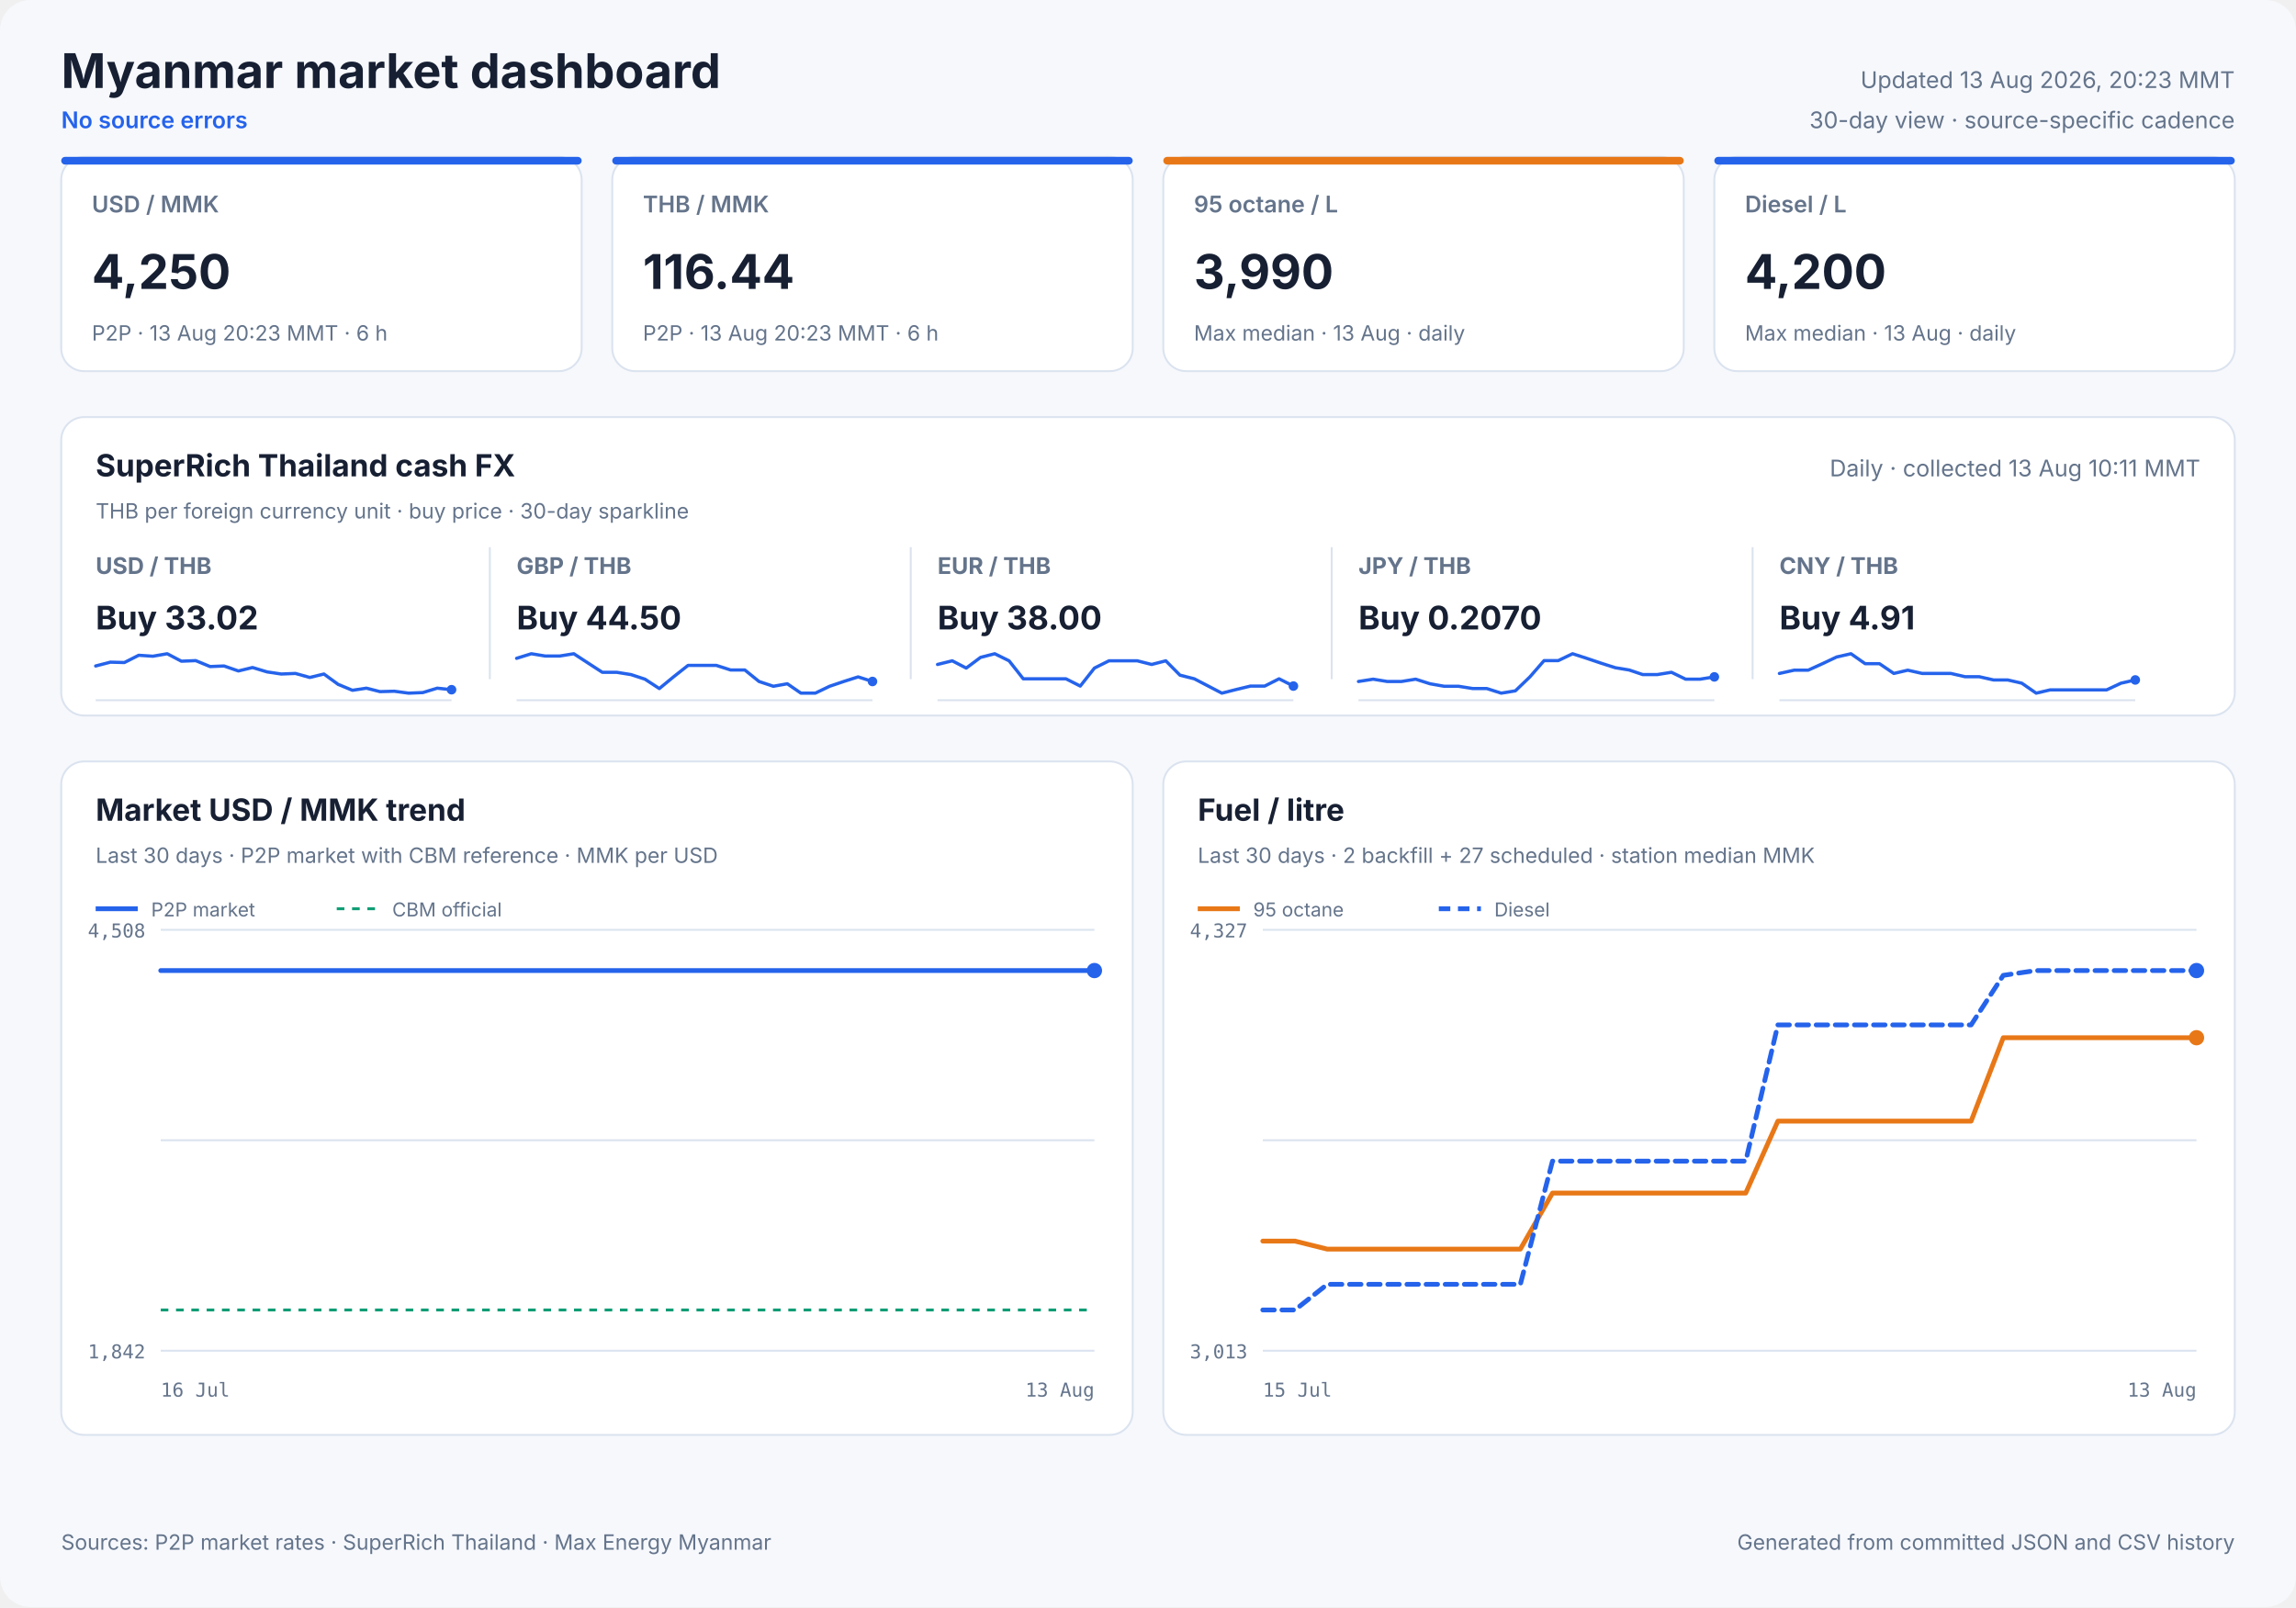
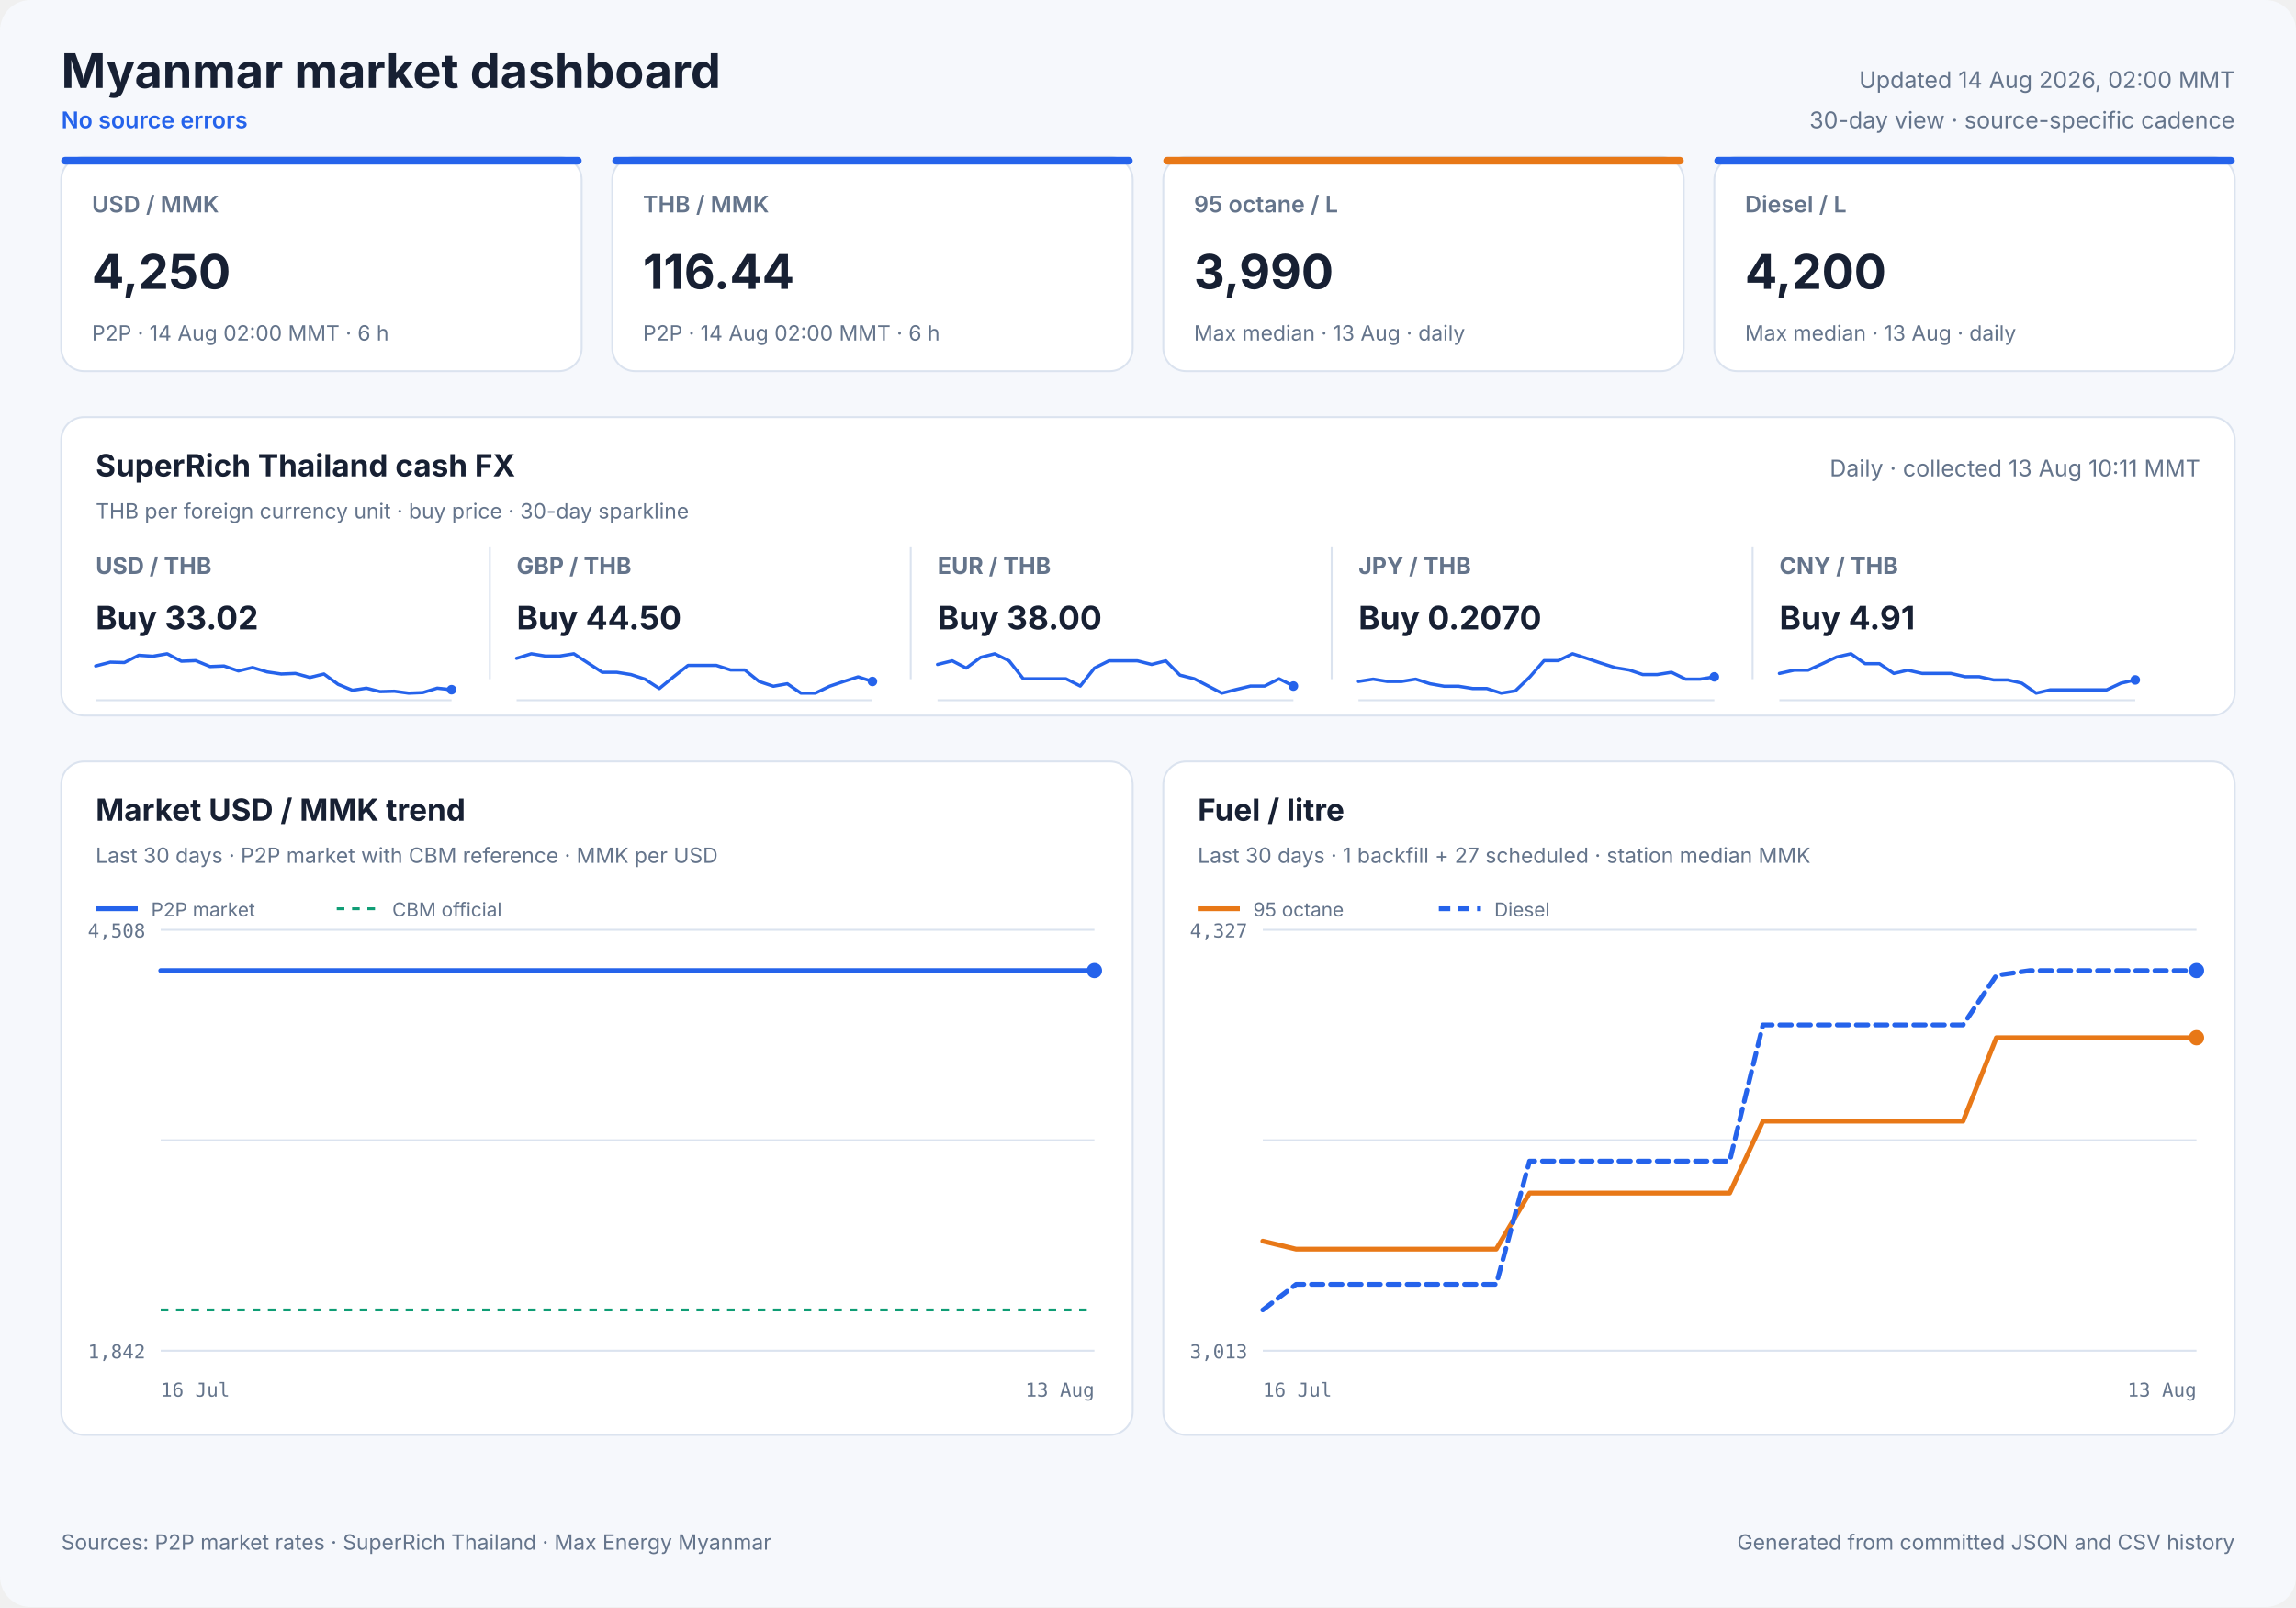
<svg xmlns="http://www.w3.org/2000/svg" width="1200" height="840" viewBox="0 0 1200 840" role="img">
  <style>
            text { font-family: Inter, ui-sans-serif, system-ui, -apple-system, sans-serif; fill: #172033; }
            .panel { fill: #ffffff; stroke: #dbe3ef; stroke-width: 1; }
            .title { font-size: 25px; font-weight: 700; }
            .freshness { font-size: 12px; fill: #64748b; }
            .status { font-size: 12px; fill: #2563eb; font-weight: 600; }
            .card-label { font-size: 12px; fill: #64748b; font-weight: 600; }
            .card-value { font-size: 25px; font-weight: 700; }
            .card-note { font-size: 11px; fill: #64748b; }
            .cash-pair { font-size: 12px; fill: #64748b; font-weight: 650; }
            .cash-value { font-size: 17px; font-weight: 700; }
            .cash-note { font-size: 11px; fill: #64748b; }
            .sparkline { stroke: #2563eb; stroke-width: 1.7; stroke-linecap: round; stroke-linejoin: round; }
            .sparkline-dot { fill: #2563eb; }
            .sparkline-baseline { stroke: #dbe3ef; stroke-width: 1; }
            .cash-sparkline-empty { font-size: 12px; fill: #94a3b8; }
            .panel-title { font-size: 16px; font-weight: 700; }
            .panel-subtitle { font-size: 11px; fill: #64748b; }
            .empty-title { font-size: 16px; font-weight: 650; fill: #64748b; }
            .empty-note { font-size: 12px; fill: #94a3b8; }
            .axis { font-size: 10px; fill: #64748b; font-family: ui-monospace, SFMono-Regular, monospace; }
            .legend { font-size: 10px; fill: #64748b; }
            .grid { stroke: #dbe3ef; stroke-width: 1; }
            .footer { font-size: 11px; fill: #64748b; }
        </style>
  <rect width="1200" height="840" rx="16" fill="#f6f8fc" />
  <text x="32" y="46" class="title" text-anchor="start">Myanmar market dashboard</text>
  <text x="32" y="67" class="status" text-anchor="start">No source errors</text>
-   <text x="1168" y="46" class="freshness" text-anchor="end">Updated 13 Aug 2026, 20:23 MMT</text>
+   <text x="1168" y="46" class="freshness" text-anchor="end">Updated 14 Aug 2026, 02:00 MMT</text>
  <text x="1168" y="67" class="freshness" text-anchor="end">30-day view · source-specific cadence</text>
  <rect x="32" y="82" width="272" height="112" rx="12" class="panel" />
  <rect x="32" y="82" width="272" height="4" rx="2" fill="#2563eb" />
  <text x="48" y="111" class="card-label" text-anchor="start">USD / MMK</text>
  <text x="48" y="151" class="card-value" text-anchor="start">4,250</text>
-   <text x="48" y="178" class="card-note" text-anchor="start">P2P · 13 Aug 20:23 MMT · 6 h</text>
+   <text x="48" y="178" class="card-note" text-anchor="start">P2P · 14 Aug 02:00 MMT · 6 h</text>
  <rect x="320" y="82" width="272" height="112" rx="12" class="panel" />
  <rect x="320" y="82" width="272" height="4" rx="2" fill="#2563eb" />
  <text x="336" y="111" class="card-label" text-anchor="start">THB / MMK</text>
  <text x="336" y="151" class="card-value" text-anchor="start">116.44</text>
-   <text x="336" y="178" class="card-note" text-anchor="start">P2P · 13 Aug 20:23 MMT · 6 h</text>
+   <text x="336" y="178" class="card-note" text-anchor="start">P2P · 14 Aug 02:00 MMT · 6 h</text>
  <rect x="608" y="82" width="272" height="112" rx="12" class="panel" />
  <rect x="608" y="82" width="272" height="4" rx="2" fill="#e87817" />
  <text x="624" y="111" class="card-label" text-anchor="start">95 octane / L</text>
  <text x="624" y="151" class="card-value" text-anchor="start">3,990</text>
  <text x="624" y="178" class="card-note" text-anchor="start">Max median · 13 Aug · daily</text>
  <rect x="896" y="82" width="272" height="112" rx="12" class="panel" />
  <rect x="896" y="82" width="272" height="4" rx="2" fill="#2563eb" />
  <text x="912" y="111" class="card-label" text-anchor="start">Diesel / L</text>
  <text x="912" y="151" class="card-value" text-anchor="start">4,200</text>
  <text x="912" y="178" class="card-note" text-anchor="start">Max median · 13 Aug · daily</text>
  <rect x="32" y="218" width="1136" height="156" rx="12" class="panel" />
  <text x="50" y="249" class="panel-title" text-anchor="start">SuperRich Thailand cash FX</text>
  <text x="50" y="271" class="panel-subtitle" text-anchor="start">THB per foreign currency unit · buy price · 30-day sparkline</text>
  <text x="1150" y="249" class="freshness" text-anchor="end">Daily · collected 13 Aug 10:11 MMT</text>
  <text x="50" y="300" class="cash-pair" text-anchor="start">USD / THB</text>
  <text x="50" y="329" class="cash-value" text-anchor="start">Buy 33.02</text>
  <line x1="50" y1="366.0" x2="236" y2="366.0" class="sparkline-baseline" />
  <polyline points="50.0,348.1 57.7,346.1 65.0,346.3 72.5,342.5 79.9,343.0 87.4,341.7 94.8,345.6 102.3,345.3 109.8,348.4 117.1,348.1 124.6,350.7 132.0,348.9 139.6,351.2 147.0,352.3 154.4,352.0 161.9,354.1 169.3,352.3 176.7,357.7 184.2,360.8 191.5,359.7 198.6,361.5 206.1,361.3 213.6,362.3 221.0,362.0 228.5,359.7 236.0,360.5" fill="none" class="sparkline" />
  <circle cx="236.0" cy="360.5" r="2.5" class="sparkline-dot" />
  <line x1="256" y1="286" x2="256" y2="355" class="grid" />
  <text x="270" y="300" class="cash-pair" text-anchor="start">GBP / THB</text>
  <text x="270" y="329" class="cash-value" text-anchor="start">Buy 44.50</text>
  <line x1="270" y1="366.0" x2="456" y2="366.0" class="sparkline-baseline" />
  <polyline points="270.0,344.1 277.7,341.7 285.0,342.9 292.5,342.9 299.9,341.7 307.4,346.6 314.8,351.4 322.3,351.4 329.8,352.6 337.1,355.0 344.6,359.9 352.0,353.8 359.6,347.8 367.0,347.8 374.4,347.8 381.9,350.2 389.3,350.2 396.7,356.2 404.2,358.7 411.5,357.4 418.6,362.3 426.1,362.3 433.6,358.7 441.0,356.2 448.5,353.8 456.0,356.2" fill="none" class="sparkline" />
  <circle cx="456.0" cy="356.2" r="2.5" class="sparkline-dot" />
  <line x1="476" y1="286" x2="476" y2="355" class="grid" />
  <text x="490" y="300" class="cash-pair" text-anchor="start">EUR / THB</text>
  <text x="490" y="329" class="cash-value" text-anchor="start">Buy 38.00</text>
  <line x1="490" y1="366.0" x2="676" y2="366.0" class="sparkline-baseline" />
  <polyline points="490.0,347.3 497.7,345.4 505.0,349.2 512.5,343.6 519.9,341.7 527.4,345.4 534.8,354.8 542.3,354.8 549.8,354.8 557.1,354.8 564.6,358.6 572.0,349.2 579.6,345.4 587.0,345.4 594.4,345.4 601.9,347.3 609.3,345.4 616.7,352.9 624.2,354.8 631.5,358.6 638.6,362.3 646.1,360.4 653.6,358.6 661.0,358.6 668.5,354.8 676.0,358.6" fill="none" class="sparkline" />
  <circle cx="676.0" cy="358.6" r="2.5" class="sparkline-dot" />
  <line x1="696" y1="286" x2="696" y2="355" class="grid" />
  <text x="710" y="300" class="cash-pair" text-anchor="start">JPY / THB</text>
  <text x="710" y="329" class="cash-value" text-anchor="start">Buy 0.2070</text>
  <line x1="710" y1="366.0" x2="896" y2="366.0" class="sparkline-baseline" />
  <polyline points="710.0,356.2 717.7,355.0 725.0,356.2 732.5,356.2 739.9,355.0 747.4,357.4 754.8,358.7 762.3,358.7 769.8,359.9 777.1,359.9 784.6,362.3 792.0,361.1 799.6,353.8 807.0,345.3 814.4,345.3 821.9,341.7 829.3,344.1 836.7,346.6 844.2,349.0 851.5,350.2 858.6,352.6 866.1,352.6 873.6,351.4 881.0,355.0 888.5,355.0 896.0,353.8" fill="none" class="sparkline" />
  <circle cx="896.0" cy="353.8" r="2.5" class="sparkline-dot" />
  <line x1="916" y1="286" x2="916" y2="355" class="grid" />
  <text x="930" y="300" class="cash-pair" text-anchor="start">CNY / THB</text>
  <text x="930" y="329" class="cash-value" text-anchor="start">Buy 4.91</text>
  <line x1="930" y1="366.0" x2="1116" y2="366.0" class="sparkline-baseline" />
  <polyline points="930.0,352.0 937.7,350.3 945.0,350.3 952.5,346.9 959.9,343.4 967.4,341.7 974.8,346.9 982.3,346.9 989.8,352.0 997.1,350.3 1004.6,352.0 1012.0,352.0 1019.6,352.0 1027.0,353.7 1034.4,353.7 1041.9,355.4 1049.3,355.4 1056.7,357.1 1064.2,362.3 1071.5,360.6 1078.6,360.6 1086.1,360.6 1093.6,360.6 1101.0,360.6 1108.5,357.1 1116.0,355.4" fill="none" class="sparkline" />
  <circle cx="1116.0" cy="355.4" r="2.5" class="sparkline-dot" />
  <rect x="32" y="398" width="560" height="352" rx="12" class="panel" />
  <text x="50" y="429" class="panel-title" text-anchor="start">Market USD / MMK trend</text>
  <text x="50" y="451" class="panel-subtitle" text-anchor="start">Last 30 days · P2P market with CBM reference · MMK per USD</text>
  <line x1="84" y1="486.0" x2="572" y2="486.0" class="grid" />
  <line x1="84" y1="596.0" x2="572" y2="596.0" class="grid" />
  <line x1="84" y1="706.0" x2="572" y2="706.0" class="grid" />
  <text x="76" y="490" class="axis" text-anchor="end">4,508</text>
  <text x="76" y="710" class="axis" text-anchor="end">1,842</text>
  <text x="84" y="730" class="axis" text-anchor="start">16 Jul</text>
  <text x="572" y="730" class="axis" text-anchor="end">13 Aug</text>
  <line x1="84" y1="684.7" x2="572" y2="684.7" stroke="#0f9d75" stroke-width="1.5" stroke-dasharray="4 4" />
-   <polyline points="84.0,507.3 414.4,507.3 418.3,507.3 423.9,507.3 427.9,507.3 431.9,507.3 435.8,507.3 441.5,507.3 445.5,507.3 449.5,507.3 456.6,507.3 458.8,507.3 462.1,507.3 466.4,507.3 470.6,507.3 475.7,507.3 479.4,507.3 483.7,507.3 487.9,507.3 493.4,507.3 497.0,507.3 501.3,507.3 505.5,507.3 511.0,507.3 515.1,507.3 519.2,507.3 523.3,507.3 528.5,507.3 532.3,507.3 536.8,507.3 546.4,507.3 550.1,507.3 554.4,507.3 558.5,507.3 564.1,507.3 567.7,507.3 572.0,507.3" fill="none" stroke="#2563eb" stroke-width="2.5" stroke-linecap="round" stroke-linejoin="round" />
+   <polyline points="84.0,507.3 411.6,507.3 415.5,507.3 421.0,507.3 425.1,507.3 429.0,507.3 432.9,507.3 438.5,507.3 442.5,507.3 446.5,507.3 453.5,507.3 455.7,507.3 458.9,507.3 463.2,507.3 467.3,507.3 472.4,507.3 476.1,507.3 480.4,507.3 484.5,507.3 489.9,507.3 493.5,507.3 497.9,507.3 502.0,507.3 507.4,507.3 511.5,507.3 515.6,507.3 519.6,507.3 524.8,507.3 528.6,507.3 533.0,507.3 542.6,507.3 546.2,507.3 550.5,507.3 554.6,507.3 560.1,507.3 563.6,507.3 567.9,507.3 572.0,507.3" fill="none" stroke="#2563eb" stroke-width="2.5" stroke-linecap="round" stroke-linejoin="round" />
  <circle cx="572.0" cy="507.3" r="4" fill="#2563eb" />
  <line x1="50" y1="475" x2="72" y2="475" stroke="#2563eb" stroke-width="2.5" />
  <text x="79" y="479" class="legend" text-anchor="start">P2P market</text>
  <line x1="176" y1="475" x2="198" y2="475" stroke="#0f9d75" stroke-width="1.5" stroke-dasharray="4 4" />
  <text x="205" y="479" class="legend" text-anchor="start">CBM official</text>
  <rect x="608" y="398" width="560" height="352" rx="12" class="panel" />
  <text x="626" y="429" class="panel-title" text-anchor="start">Fuel / litre</text>
-   <text x="626" y="451" class="panel-subtitle" text-anchor="start">Last 30 days · 2 backfill + 27 scheduled · station median MMK</text>
+   <text x="626" y="451" class="panel-subtitle" text-anchor="start">Last 30 days · 1 backfill + 27 scheduled · station median MMK</text>
  <line x1="660" y1="486.0" x2="1148" y2="486.0" class="grid" />
  <line x1="660" y1="596.0" x2="1148" y2="596.0" class="grid" />
  <line x1="660" y1="706.0" x2="1148" y2="706.0" class="grid" />
  <text x="652" y="490" class="axis" text-anchor="end">4,327</text>
  <text x="652" y="710" class="axis" text-anchor="end">3,013</text>
-   <text x="660" y="730" class="axis" text-anchor="start">15 Jul</text>
+   <text x="660" y="730" class="axis" text-anchor="start">16 Jul</text>
  <text x="1148" y="730" class="axis" text-anchor="end">13 Aug</text>
-   <polyline points="660.0,648.7 676.8,648.7 693.7,652.9 710.5,652.9 744.1,652.9 761.0,652.9 777.8,652.9 794.6,652.9 811.4,623.6 828.3,623.6 845.1,623.6 861.9,623.6 878.8,623.6 895.6,623.6 912.4,623.6 929.2,586.0 946.1,586.0 962.9,586.0 979.7,586.0 996.6,586.0 1013.4,586.0 1030.2,586.0 1047.0,542.4 1063.9,542.4 1080.7,542.4 1097.5,542.4 1114.3,542.4 1131.2,542.4 1148.0,542.4" fill="none" stroke="#e87817" stroke-width="2.5" stroke-linecap="round" stroke-linejoin="round" />
+   <polyline points="660.0,648.7 677.4,652.9 694.9,652.9 729.7,652.9 747.1,652.9 764.6,652.9 782.0,652.9 799.4,623.6 816.9,623.6 834.3,623.6 851.7,623.6 869.1,623.6 886.6,623.6 904.0,623.6 921.4,586.0 938.9,586.0 956.3,586.0 973.7,586.0 991.1,586.0 1008.6,586.0 1026.0,586.0 1043.4,542.4 1060.9,542.4 1078.3,542.4 1095.7,542.4 1113.1,542.4 1130.6,542.4 1148.0,542.4" fill="none" stroke="#e87817" stroke-width="2.5" stroke-linecap="round" stroke-linejoin="round" />
  <circle cx="1148.0" cy="542.4" r="4" fill="#e87817" />
  <line x1="626" y1="475" x2="648" y2="475" stroke="#e87817" stroke-width="2.5" />
  <text x="655" y="479" class="legend" text-anchor="start">95 octane</text>
-   <polyline points="660.0,684.7 676.8,684.7 693.7,671.3 710.5,671.3 744.1,671.3 761.0,671.3 777.8,671.3 794.6,671.3 811.4,606.9 828.3,606.9 845.1,606.9 861.9,606.9 878.8,606.9 895.6,606.9 912.4,606.9 929.2,535.7 946.1,535.7 962.9,535.7 979.7,535.7 996.6,535.7 1013.4,535.7 1030.2,535.7 1047.0,509.8 1063.9,507.3 1080.7,507.3 1097.5,507.3 1114.3,507.3 1131.2,507.3 1148.0,507.3" fill="none" stroke="#2563eb" stroke-width="2.5" stroke-linecap="round" stroke-linejoin="round" stroke-dasharray="6 4" />
+   <polyline points="660.0,684.7 677.4,671.3 694.9,671.3 729.7,671.3 747.1,671.3 764.6,671.3 782.0,671.3 799.4,606.9 816.9,606.9 834.3,606.9 851.7,606.9 869.1,606.9 886.6,606.9 904.0,606.9 921.4,535.7 938.9,535.7 956.3,535.7 973.7,535.7 991.1,535.7 1008.6,535.7 1026.0,535.7 1043.4,509.8 1060.9,507.3 1078.3,507.3 1095.7,507.3 1113.1,507.3 1130.6,507.3 1148.0,507.3" fill="none" stroke="#2563eb" stroke-width="2.5" stroke-linecap="round" stroke-linejoin="round" stroke-dasharray="6 4" />
  <circle cx="1148.0" cy="507.3" r="4" fill="#2563eb" />
  <line x1="752" y1="475" x2="774" y2="475" stroke="#2563eb" stroke-width="2.5" stroke-dasharray="6 4" />
  <text x="781" y="479" class="legend" text-anchor="start">Diesel</text>
  <text x="32" y="810" class="footer" text-anchor="start">Sources: P2P market rates · SuperRich Thailand · Max Energy Myanmar</text>
  <text x="1168" y="810" class="footer" text-anchor="end">Generated from committed JSON and CSV history</text>
</svg>
